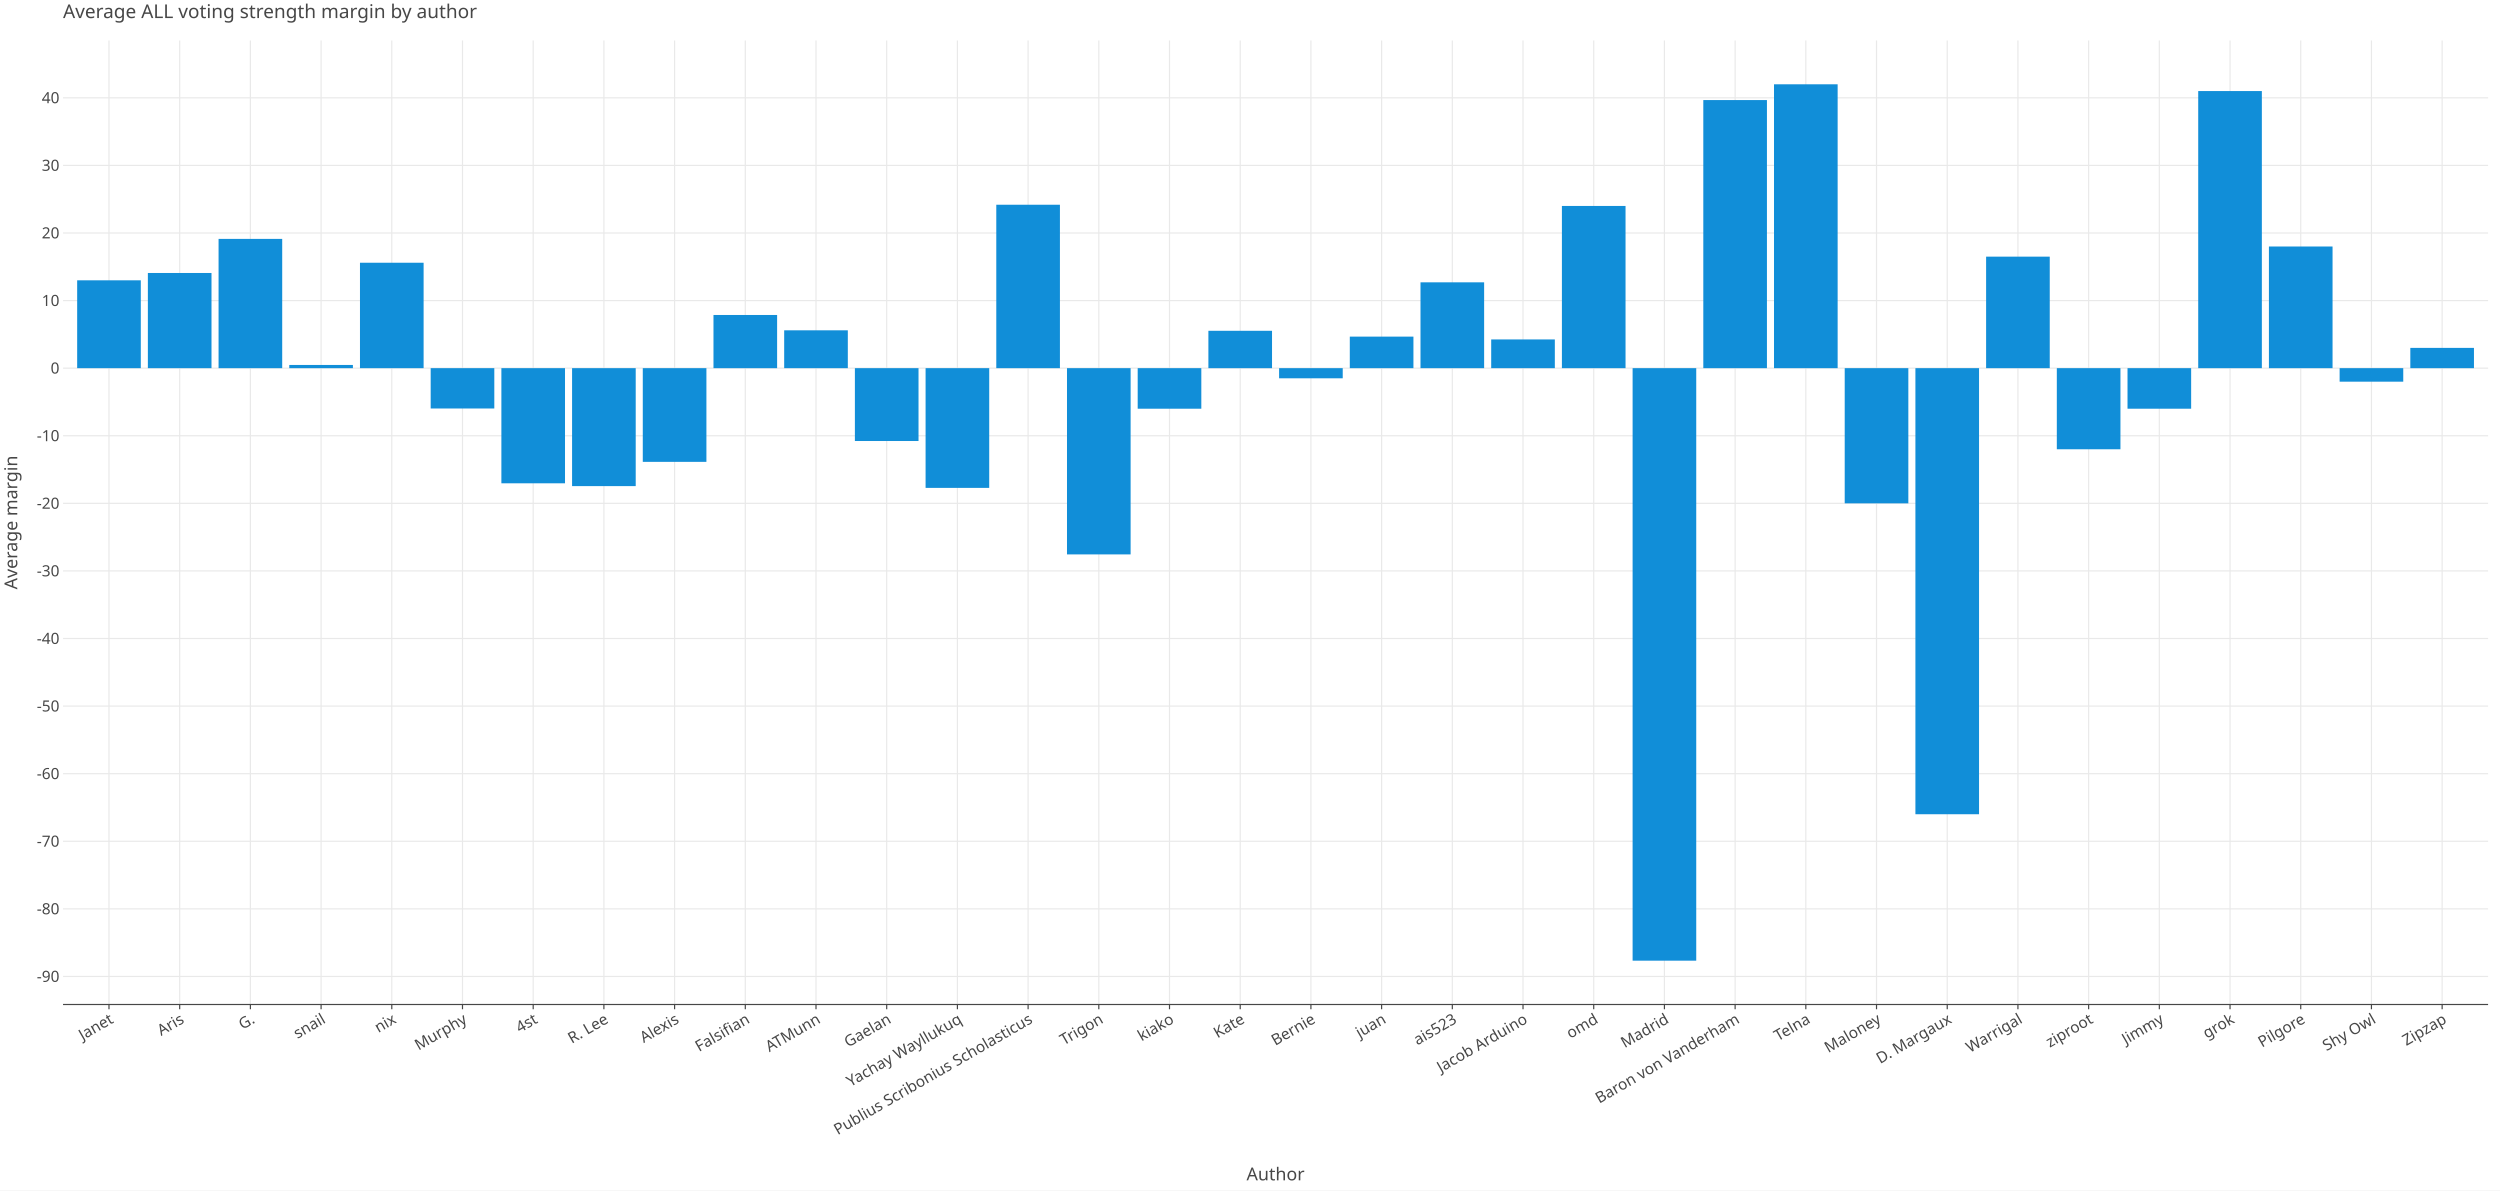
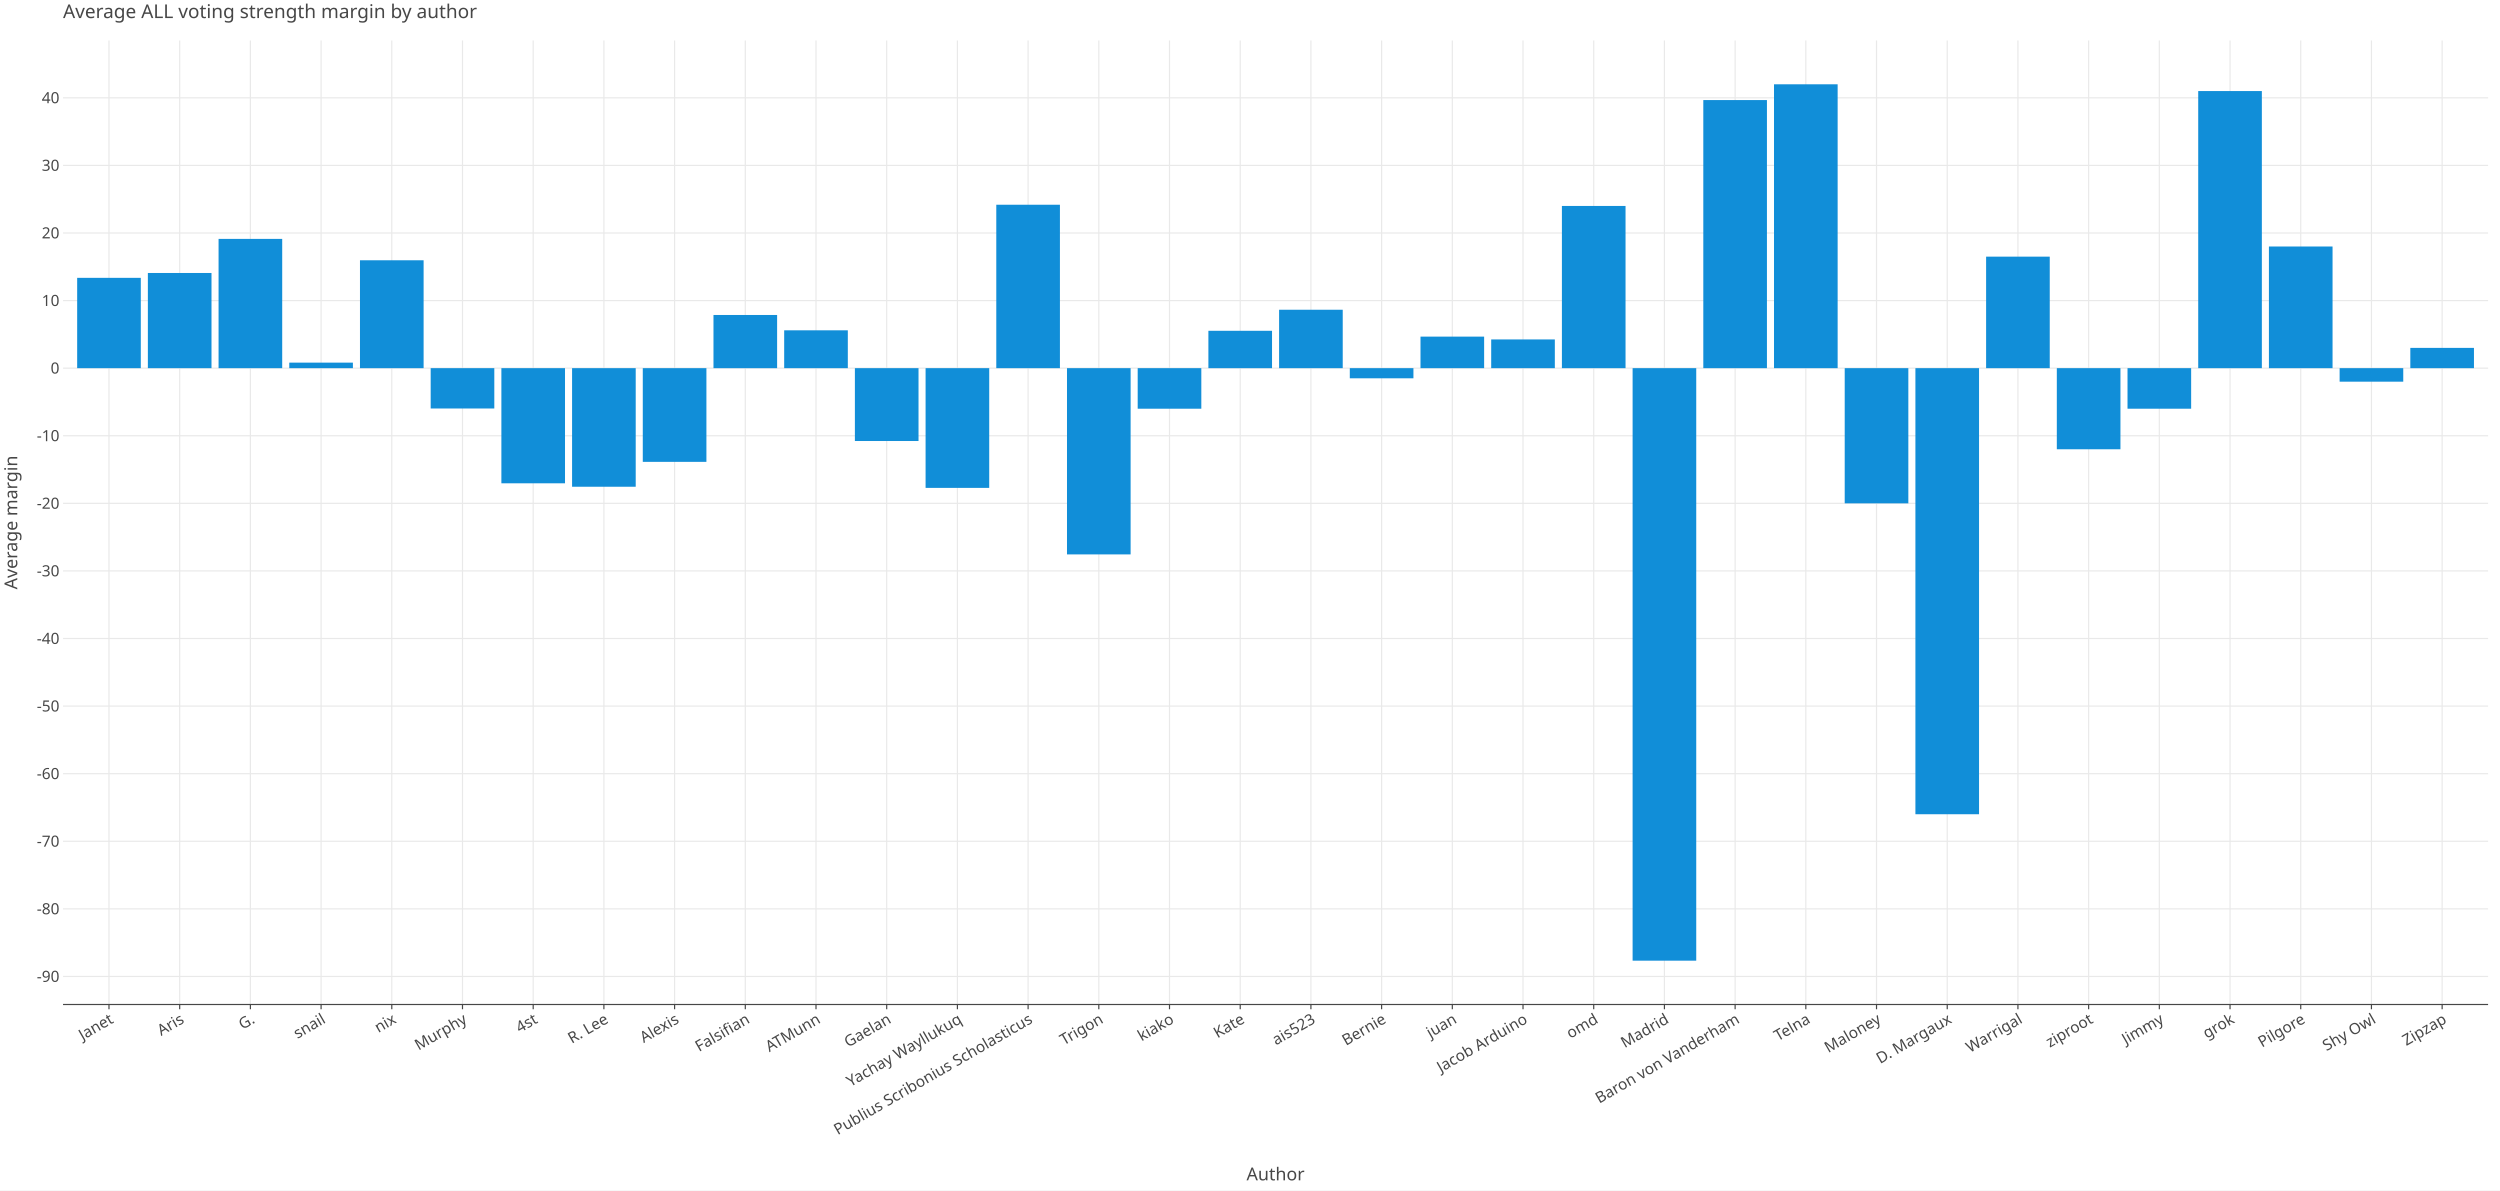
<svg xmlns="http://www.w3.org/2000/svg" class="plt-container" width="2100.0" height="1000.0">
  <style type="text/css">
  .plt-container {
   font-family: Lucida Grande, sans-serif;
   user-select: none;
   -webkit-user-select: none;
   -moz-user-select: none;
   -ms-user-select: none;
}
text {
   text-rendering: optimizeLegibility;
}
- #pnbLrxe .plot-title {
+ #pukwLnS .plot-title {
   fill: #474747;
   font-family: Lucida Grande, sans-serif;
   font-size: 16.0px;
   font-weight: normal;
   font-style: normal;   
}
- #pnbLrxe .plot-subtitle {
+ #pukwLnS .plot-subtitle {
   fill: #474747;
   font-family: Lucida Grande, sans-serif;
   font-size: 15.0px;
   font-weight: normal;
   font-style: normal;   
}
- #pnbLrxe .plot-caption {
-    fill: #474747;
-    font-family: Lucida Grande, sans-serif;
-    font-size: 13.0px;
-    font-weight: normal;
-    font-style: normal;   
- }
- #pnbLrxe .legend-title {
+ #pukwLnS .plot-caption {
+    fill: #474747;
+    font-family: Lucida Grande, sans-serif;
+    font-size: 13.0px;
+    font-weight: normal;
+    font-style: normal;   
+ }
+ #pukwLnS .legend-title {
   fill: #474747;
   font-family: Lucida Grande, sans-serif;
   font-size: 15.0px;
   font-weight: normal;
   font-style: normal;   
}
- #pnbLrxe .legend-item {
-    fill: #474747;
-    font-family: Lucida Grande, sans-serif;
-    font-size: 13.0px;
-    font-weight: normal;
-    font-style: normal;   
- }
- #pnbLrxe .axis-title-x {
+ #pukwLnS .legend-item {
+    fill: #474747;
+    font-family: Lucida Grande, sans-serif;
+    font-size: 13.0px;
+    font-weight: normal;
+    font-style: normal;   
+ }
+ #pukwLnS .axis-title-x {
   fill: #474747;
   font-family: Lucida Grande, sans-serif;
   font-size: 15.0px;
   font-weight: normal;
   font-style: normal;   
}
- #pnbLrxe .axis-text-x {
-    fill: #474747;
-    font-family: Lucida Grande, sans-serif;
-    font-size: 13.0px;
-    font-weight: normal;
-    font-style: normal;   
- }
- #dQnJBAQ .axis-tooltip-text-x {
+ #pukwLnS .axis-text-x {
+    fill: #474747;
+    font-family: Lucida Grande, sans-serif;
+    font-size: 13.0px;
+    font-weight: normal;
+    font-style: normal;   
+ }
+ #d43sfeU .axis-tooltip-text-x {
   fill: #ffffff;
   font-family: Lucida Grande, sans-serif;
   font-size: 13.0px;
   font-weight: normal;
   font-style: normal;   
}
- #pnbLrxe .axis-title-y {
+ #pukwLnS .axis-title-y {
   fill: #474747;
   font-family: Lucida Grande, sans-serif;
   font-size: 15.0px;
   font-weight: normal;
   font-style: normal;   
}
- #pnbLrxe .axis-text-y {
-    fill: #474747;
-    font-family: Lucida Grande, sans-serif;
-    font-size: 13.0px;
-    font-weight: normal;
-    font-style: normal;   
- }
- #dQnJBAQ .axis-tooltip-text-y {
+ #pukwLnS .axis-text-y {
+    fill: #474747;
+    font-family: Lucida Grande, sans-serif;
+    font-size: 13.0px;
+    font-weight: normal;
+    font-style: normal;   
+ }
+ #d43sfeU .axis-tooltip-text-y {
   fill: #ffffff;
   font-family: Lucida Grande, sans-serif;
   font-size: 13.0px;
   font-weight: normal;
   font-style: normal;   
}
- #pnbLrxe .facet-strip-text-x {
-    fill: #474747;
-    font-family: Lucida Grande, sans-serif;
-    font-size: 13.0px;
-    font-weight: normal;
-    font-style: normal;   
- }
- #pnbLrxe .facet-strip-text-y {
-    fill: #474747;
-    font-family: Lucida Grande, sans-serif;
-    font-size: 13.0px;
-    font-weight: normal;
-    font-style: normal;   
- }
- #dQnJBAQ .tooltip-text {
-    fill: #474747;
-    font-family: Lucida Grande, sans-serif;
-    font-size: 13.0px;
-    font-weight: normal;
-    font-style: normal;   
- }
- #dQnJBAQ .tooltip-title {
+ #pukwLnS .facet-strip-text-x {
+    fill: #474747;
+    font-family: Lucida Grande, sans-serif;
+    font-size: 13.0px;
+    font-weight: normal;
+    font-style: normal;   
+ }
+ #pukwLnS .facet-strip-text-y {
+    fill: #474747;
+    font-family: Lucida Grande, sans-serif;
+    font-size: 13.0px;
+    font-weight: normal;
+    font-style: normal;   
+ }
+ #d43sfeU .tooltip-text {
+    fill: #474747;
+    font-family: Lucida Grande, sans-serif;
+    font-size: 13.0px;
+    font-weight: normal;
+    font-style: normal;   
+ }
+ #d43sfeU .tooltip-title {
   fill: #474747;
   font-family: Lucida Grande, sans-serif;
   font-size: 13.0px;
   font-weight: bold;
   font-style: normal;   
}
- #dQnJBAQ .tooltip-label {
+ #d43sfeU .tooltip-label {
   fill: #474747;
   font-family: Lucida Grande, sans-serif;
   font-size: 13.0px;
   font-weight: bold;
   font-style: normal;   
}

  </style>
-   <g id="pnbLrxe">
+   <g id="pukwLnS">
    <rect x="0.0" y="0.0" height="1000.0" width="2100.0" stroke="rgb(71,71,71)" stroke-opacity="1.0" stroke-width="0.0" fill="rgb(255,255,255)" fill-opacity="1.0">
    </rect>
    <g transform="translate(23.0 34.0 ) ">
      <g transform="translate(29.94182 809.7774 ) ">
        <line x1="38.603" y1="-0.0" x2="38.603" y2="-809.777" stroke="rgb(233,233,233)" stroke-opacity="1.0" stroke-width="1.0">
        </line>
        <line x1="97.993" y1="-0.0" x2="97.993" y2="-809.777" stroke="rgb(233,233,233)" stroke-opacity="1.0" stroke-width="1.0">
        </line>
        <line x1="157.382" y1="-0.0" x2="157.382" y2="-809.777" stroke="rgb(233,233,233)" stroke-opacity="1.0" stroke-width="1.0">
        </line>
        <line x1="216.771" y1="-0.0" x2="216.771" y2="-809.777" stroke="rgb(233,233,233)" stroke-opacity="1.0" stroke-width="1.0">
        </line>
        <line x1="276.161" y1="-0.0" x2="276.161" y2="-809.777" stroke="rgb(233,233,233)" stroke-opacity="1.0" stroke-width="1.0">
        </line>
        <line x1="335.55" y1="-0.0" x2="335.55" y2="-809.777" stroke="rgb(233,233,233)" stroke-opacity="1.0" stroke-width="1.0">
        </line>
        <line x1="394.94" y1="-0.0" x2="394.94" y2="-809.777" stroke="rgb(233,233,233)" stroke-opacity="1.0" stroke-width="1.0">
        </line>
        <line x1="454.329" y1="-0.0" x2="454.329" y2="-809.777" stroke="rgb(233,233,233)" stroke-opacity="1.0" stroke-width="1.0">
        </line>
        <line x1="513.719" y1="-0.0" x2="513.719" y2="-809.777" stroke="rgb(233,233,233)" stroke-opacity="1.0" stroke-width="1.0">
        </line>
        <line x1="573.108" y1="-0.0" x2="573.108" y2="-809.777" stroke="rgb(233,233,233)" stroke-opacity="1.0" stroke-width="1.0">
        </line>
        <line x1="632.498" y1="-0.0" x2="632.498" y2="-809.777" stroke="rgb(233,233,233)" stroke-opacity="1.0" stroke-width="1.0">
        </line>
        <line x1="691.887" y1="-0.0" x2="691.887" y2="-809.777" stroke="rgb(233,233,233)" stroke-opacity="1.0" stroke-width="1.0">
        </line>
        <line x1="751.277" y1="-0.0" x2="751.277" y2="-809.777" stroke="rgb(233,233,233)" stroke-opacity="1.0" stroke-width="1.0">
        </line>
        <line x1="810.666" y1="-0.0" x2="810.666" y2="-809.777" stroke="rgb(233,233,233)" stroke-opacity="1.0" stroke-width="1.0">
        </line>
        <line x1="870.055" y1="-0.0" x2="870.055" y2="-809.777" stroke="rgb(233,233,233)" stroke-opacity="1.0" stroke-width="1.0">
        </line>
        <line x1="929.445" y1="-0.0" x2="929.445" y2="-809.777" stroke="rgb(233,233,233)" stroke-opacity="1.0" stroke-width="1.0">
        </line>
        <line x1="988.834" y1="-0.0" x2="988.834" y2="-809.777" stroke="rgb(233,233,233)" stroke-opacity="1.0" stroke-width="1.0">
        </line>
        <line x1="1048.224" y1="-0.0" x2="1048.224" y2="-809.777" stroke="rgb(233,233,233)" stroke-opacity="1.0" stroke-width="1.0">
        </line>
        <line x1="1107.613" y1="-0.0" x2="1107.613" y2="-809.777" stroke="rgb(233,233,233)" stroke-opacity="1.0" stroke-width="1.0">
        </line>
        <line x1="1167.003" y1="-0.0" x2="1167.003" y2="-809.777" stroke="rgb(233,233,233)" stroke-opacity="1.0" stroke-width="1.0">
        </line>
        <line x1="1226.392" y1="-0.0" x2="1226.392" y2="-809.777" stroke="rgb(233,233,233)" stroke-opacity="1.0" stroke-width="1.0">
        </line>
        <line x1="1285.782" y1="-0.0" x2="1285.782" y2="-809.777" stroke="rgb(233,233,233)" stroke-opacity="1.0" stroke-width="1.0">
        </line>
        <line x1="1345.171" y1="-0.0" x2="1345.171" y2="-809.777" stroke="rgb(233,233,233)" stroke-opacity="1.0" stroke-width="1.0">
        </line>
        <line x1="1404.561" y1="-0.0" x2="1404.561" y2="-809.777" stroke="rgb(233,233,233)" stroke-opacity="1.0" stroke-width="1.0">
        </line>
        <line x1="1463.95" y1="-0.0" x2="1463.95" y2="-809.777" stroke="rgb(233,233,233)" stroke-opacity="1.0" stroke-width="1.0">
        </line>
        <line x1="1523.339" y1="-0.0" x2="1523.339" y2="-809.777" stroke="rgb(233,233,233)" stroke-opacity="1.0" stroke-width="1.0">
        </line>
        <line x1="1582.729" y1="-0.0" x2="1582.729" y2="-809.777" stroke="rgb(233,233,233)" stroke-opacity="1.0" stroke-width="1.0">
        </line>
        <line x1="1642.118" y1="-0.0" x2="1642.118" y2="-809.777" stroke="rgb(233,233,233)" stroke-opacity="1.0" stroke-width="1.0">
        </line>
        <line x1="1701.508" y1="-0.0" x2="1701.508" y2="-809.777" stroke="rgb(233,233,233)" stroke-opacity="1.0" stroke-width="1.0">
        </line>
        <line x1="1760.897" y1="-0.0" x2="1760.897" y2="-809.777" stroke="rgb(233,233,233)" stroke-opacity="1.0" stroke-width="1.0">
        </line>
        <line x1="1820.287" y1="-0.0" x2="1820.287" y2="-809.777" stroke="rgb(233,233,233)" stroke-opacity="1.0" stroke-width="1.0">
        </line>
        <line x1="1879.676" y1="-0.0" x2="1879.676" y2="-809.777" stroke="rgb(233,233,233)" stroke-opacity="1.0" stroke-width="1.0">
        </line>
        <line x1="1939.066" y1="-0.0" x2="1939.066" y2="-809.777" stroke="rgb(233,233,233)" stroke-opacity="1.0" stroke-width="1.0">
        </line>
        <line x1="1998.455" y1="-0.0" x2="1998.455" y2="-809.777" stroke="rgb(233,233,233)" stroke-opacity="1.0" stroke-width="1.0">
        </line>
        <g transform="translate(38.60314 0.0 ) ">
          <line stroke-width="1.0" stroke="rgb(71,71,71)" stroke-opacity="1.0" x2="0.0" y2="4.0">
          </line>
          <g transform="translate(0.0 7.0 ) rotate(-30.0 ) ">
            <text class="axis-text-x" text-anchor="end" dy="0.7em">
            Janet
            </text>
          </g>
        </g>
        <g transform="translate(97.99259 0.0 ) ">
          <line stroke-width="1.0" stroke="rgb(71,71,71)" stroke-opacity="1.0" x2="0.0" y2="4.0">
          </line>
          <g transform="translate(0.0 7.0 ) rotate(-30.0 ) ">
            <text class="axis-text-x" text-anchor="end" dy="0.7em">
            Aris
            </text>
          </g>
        </g>
        <g transform="translate(157.382 0.0 ) ">
          <line stroke-width="1.0" stroke="rgb(71,71,71)" stroke-opacity="1.0" x2="0.0" y2="4.0">
          </line>
          <g transform="translate(0.0 7.0 ) rotate(-30.0 ) ">
            <text class="axis-text-x" text-anchor="end" dy="0.7em">
            G.
            </text>
          </g>
        </g>
        <g transform="translate(216.7715 0.0 ) ">
          <line stroke-width="1.0" stroke="rgb(71,71,71)" stroke-opacity="1.0" x2="0.0" y2="4.0">
          </line>
          <g transform="translate(0.0 7.0 ) rotate(-30.0 ) ">
            <text class="axis-text-x" text-anchor="end" dy="0.7em">
            snail
            </text>
          </g>
        </g>
        <g transform="translate(276.1609 0.0 ) ">
          <line stroke-width="1.0" stroke="rgb(71,71,71)" stroke-opacity="1.0" x2="0.0" y2="4.0">
          </line>
          <g transform="translate(0.0 7.0 ) rotate(-30.0 ) ">
            <text class="axis-text-x" text-anchor="end" dy="0.7em">
            nix
            </text>
          </g>
        </g>
        <g transform="translate(335.5504 0.0 ) ">
          <line stroke-width="1.0" stroke="rgb(71,71,71)" stroke-opacity="1.0" x2="0.0" y2="4.0">
          </line>
          <g transform="translate(0.0 7.0 ) rotate(-30.0 ) ">
            <text class="axis-text-x" text-anchor="end" dy="0.7em">
            Murphy
            </text>
          </g>
        </g>
        <g transform="translate(394.9399 0.0 ) ">
          <line stroke-width="1.0" stroke="rgb(71,71,71)" stroke-opacity="1.0" x2="0.0" y2="4.0">
          </line>
          <g transform="translate(0.0 7.0 ) rotate(-30.0 ) ">
            <text class="axis-text-x" text-anchor="end" dy="0.7em">
            4st
            </text>
          </g>
        </g>
        <g transform="translate(454.3293 0.0 ) ">
          <line stroke-width="1.0" stroke="rgb(71,71,71)" stroke-opacity="1.0" x2="0.0" y2="4.0">
          </line>
          <g transform="translate(0.0 7.0 ) rotate(-30.0 ) ">
            <text class="axis-text-x" text-anchor="end" dy="0.7em">
            R. Lee
            </text>
          </g>
        </g>
        <g transform="translate(513.7188 0.0 ) ">
          <line stroke-width="1.0" stroke="rgb(71,71,71)" stroke-opacity="1.0" x2="0.0" y2="4.0">
          </line>
          <g transform="translate(0.0 7.0 ) rotate(-30.0 ) ">
            <text class="axis-text-x" text-anchor="end" dy="0.7em">
            Alexis
            </text>
          </g>
        </g>
        <g transform="translate(573.1082 0.0 ) ">
          <line stroke-width="1.0" stroke="rgb(71,71,71)" stroke-opacity="1.0" x2="0.0" y2="4.0">
          </line>
          <g transform="translate(0.0 7.0 ) rotate(-30.0 ) ">
            <text class="axis-text-x" text-anchor="end" dy="0.7em">
            Falsifian
            </text>
          </g>
        </g>
        <g transform="translate(632.4977 0.0 ) ">
          <line stroke-width="1.0" stroke="rgb(71,71,71)" stroke-opacity="1.0" x2="0.0" y2="4.0">
          </line>
          <g transform="translate(0.0 7.0 ) rotate(-30.0 ) ">
            <text class="axis-text-x" text-anchor="end" dy="0.7em">
            ATMunn
            </text>
          </g>
        </g>
        <g transform="translate(691.8871 0.0 ) ">
          <line stroke-width="1.0" stroke="rgb(71,71,71)" stroke-opacity="1.0" x2="0.0" y2="4.0">
          </line>
          <g transform="translate(0.0 7.0 ) rotate(-30.0 ) ">
            <text class="axis-text-x" text-anchor="end" dy="0.7em">
            Gaelan
            </text>
          </g>
        </g>
        <g transform="translate(751.2766 0.0 ) ">
          <line stroke-width="1.0" stroke="rgb(71,71,71)" stroke-opacity="1.0" x2="0.0" y2="4.0">
          </line>
          <g transform="translate(0.0 7.0 ) rotate(-30.0 ) ">
            <text class="axis-text-x" text-anchor="end" dy="0.7em">
            Yachay Wayllukuq
            </text>
          </g>
        </g>
        <g transform="translate(810.666 0.0 ) ">
          <line stroke-width="1.0" stroke="rgb(71,71,71)" stroke-opacity="1.0" x2="0.0" y2="4.0">
          </line>
          <g transform="translate(0.0 7.0 ) rotate(-30.0 ) ">
            <text class="axis-text-x" text-anchor="end" dy="0.7em">
            Publius Scribonius Scholasticus
            </text>
          </g>
        </g>
        <g transform="translate(870.0555 0.0 ) ">
          <line stroke-width="1.0" stroke="rgb(71,71,71)" stroke-opacity="1.0" x2="0.0" y2="4.0">
          </line>
          <g transform="translate(0.0 7.0 ) rotate(-30.0 ) ">
            <text class="axis-text-x" text-anchor="end" dy="0.7em">
            Trigon
            </text>
          </g>
        </g>
        <g transform="translate(929.4449 0.0 ) ">
          <line stroke-width="1.0" stroke="rgb(71,71,71)" stroke-opacity="1.0" x2="0.0" y2="4.0">
          </line>
          <g transform="translate(0.0 7.0 ) rotate(-30.0 ) ">
            <text class="axis-text-x" text-anchor="end" dy="0.7em">
            kiako
            </text>
          </g>
        </g>
        <g transform="translate(988.8344 0.0 ) ">
          <line stroke-width="1.0" stroke="rgb(71,71,71)" stroke-opacity="1.0" x2="0.0" y2="4.0">
          </line>
          <g transform="translate(0.0 7.0 ) rotate(-30.0 ) ">
            <text class="axis-text-x" text-anchor="end" dy="0.7em">
            Kate
            </text>
          </g>
        </g>
        <g transform="translate(1048.224 0.0 ) ">
          <line stroke-width="1.0" stroke="rgb(71,71,71)" stroke-opacity="1.0" x2="0.0" y2="4.0">
          </line>
          <g transform="translate(0.0 7.0 ) rotate(-30.0 ) ">
            <text class="axis-text-x" text-anchor="end" dy="0.7em">
+             ais523
+             </text>
+           </g>
+         </g>
+         <g transform="translate(1107.613 0.0 ) ">
+           <line stroke-width="1.0" stroke="rgb(71,71,71)" stroke-opacity="1.0" x2="0.0" y2="4.0">
+           </line>
+           <g transform="translate(0.0 7.0 ) rotate(-30.0 ) ">
+             <text class="axis-text-x" text-anchor="end" dy="0.7em">
            Bernie
            </text>
          </g>
        </g>
-         <g transform="translate(1107.613 0.0 ) ">
+         <g transform="translate(1167.003 0.0 ) ">
          <line stroke-width="1.0" stroke="rgb(71,71,71)" stroke-opacity="1.0" x2="0.0" y2="4.0">
          </line>
          <g transform="translate(0.0 7.0 ) rotate(-30.0 ) ">
            <text class="axis-text-x" text-anchor="end" dy="0.7em">
            juan
-             </text>
-           </g>
-         </g>
-         <g transform="translate(1167.003 0.0 ) ">
-           <line stroke-width="1.0" stroke="rgb(71,71,71)" stroke-opacity="1.0" x2="0.0" y2="4.0">
-           </line>
-           <g transform="translate(0.0 7.0 ) rotate(-30.0 ) ">
-             <text class="axis-text-x" text-anchor="end" dy="0.7em">
-             ais523
            </text>
          </g>
        </g>
        <g transform="translate(1226.392 0.0 ) ">
          <line stroke-width="1.0" stroke="rgb(71,71,71)" stroke-opacity="1.0" x2="0.0" y2="4.0">
          </line>
          <g transform="translate(0.0 7.0 ) rotate(-30.0 ) ">
            <text class="axis-text-x" text-anchor="end" dy="0.7em">
            Jacob Arduino
            </text>
          </g>
        </g>
        <g transform="translate(1285.782 0.0 ) ">
          <line stroke-width="1.0" stroke="rgb(71,71,71)" stroke-opacity="1.0" x2="0.0" y2="4.0">
          </line>
          <g transform="translate(0.0 7.0 ) rotate(-30.0 ) ">
            <text class="axis-text-x" text-anchor="end" dy="0.7em">
            omd
            </text>
          </g>
        </g>
        <g transform="translate(1345.171 0.0 ) ">
          <line stroke-width="1.0" stroke="rgb(71,71,71)" stroke-opacity="1.0" x2="0.0" y2="4.0">
          </line>
          <g transform="translate(0.0 7.0 ) rotate(-30.0 ) ">
            <text class="axis-text-x" text-anchor="end" dy="0.7em">
            Madrid
            </text>
          </g>
        </g>
        <g transform="translate(1404.561 0.0 ) ">
          <line stroke-width="1.0" stroke="rgb(71,71,71)" stroke-opacity="1.0" x2="0.0" y2="4.0">
          </line>
          <g transform="translate(0.0 7.0 ) rotate(-30.0 ) ">
            <text class="axis-text-x" text-anchor="end" dy="0.7em">
            Baron von Vanderham
            </text>
          </g>
        </g>
        <g transform="translate(1463.95 0.0 ) ">
          <line stroke-width="1.0" stroke="rgb(71,71,71)" stroke-opacity="1.0" x2="0.0" y2="4.0">
          </line>
          <g transform="translate(0.0 7.0 ) rotate(-30.0 ) ">
            <text class="axis-text-x" text-anchor="end" dy="0.7em">
            Telna
            </text>
          </g>
        </g>
        <g transform="translate(1523.339 0.0 ) ">
          <line stroke-width="1.0" stroke="rgb(71,71,71)" stroke-opacity="1.0" x2="0.0" y2="4.0">
          </line>
          <g transform="translate(0.0 7.0 ) rotate(-30.0 ) ">
            <text class="axis-text-x" text-anchor="end" dy="0.7em">
            Maloney
            </text>
          </g>
        </g>
        <g transform="translate(1582.729 0.0 ) ">
          <line stroke-width="1.0" stroke="rgb(71,71,71)" stroke-opacity="1.0" x2="0.0" y2="4.0">
          </line>
          <g transform="translate(0.0 7.0 ) rotate(-30.0 ) ">
            <text class="axis-text-x" text-anchor="end" dy="0.7em">
            D. Margaux
            </text>
          </g>
        </g>
        <g transform="translate(1642.118 0.0 ) ">
          <line stroke-width="1.0" stroke="rgb(71,71,71)" stroke-opacity="1.0" x2="0.0" y2="4.0">
          </line>
          <g transform="translate(0.0 7.0 ) rotate(-30.0 ) ">
            <text class="axis-text-x" text-anchor="end" dy="0.7em">
            Warrigal
            </text>
          </g>
        </g>
        <g transform="translate(1701.508 0.0 ) ">
          <line stroke-width="1.0" stroke="rgb(71,71,71)" stroke-opacity="1.0" x2="0.0" y2="4.0">
          </line>
          <g transform="translate(0.0 7.0 ) rotate(-30.0 ) ">
            <text class="axis-text-x" text-anchor="end" dy="0.7em">
            ziproot
            </text>
          </g>
        </g>
        <g transform="translate(1760.897 0.0 ) ">
          <line stroke-width="1.0" stroke="rgb(71,71,71)" stroke-opacity="1.0" x2="0.0" y2="4.0">
          </line>
          <g transform="translate(0.0 7.0 ) rotate(-30.0 ) ">
            <text class="axis-text-x" text-anchor="end" dy="0.7em">
            Jimmy
            </text>
          </g>
        </g>
        <g transform="translate(1820.287 0.0 ) ">
          <line stroke-width="1.0" stroke="rgb(71,71,71)" stroke-opacity="1.0" x2="0.0" y2="4.0">
          </line>
          <g transform="translate(0.0 7.0 ) rotate(-30.0 ) ">
            <text class="axis-text-x" text-anchor="end" dy="0.7em">
            grok
            </text>
          </g>
        </g>
        <g transform="translate(1879.676 0.0 ) ">
          <line stroke-width="1.0" stroke="rgb(71,71,71)" stroke-opacity="1.0" x2="0.0" y2="4.0">
          </line>
          <g transform="translate(0.0 7.0 ) rotate(-30.0 ) ">
            <text class="axis-text-x" text-anchor="end" dy="0.7em">
            Pilgore
            </text>
          </g>
        </g>
        <g transform="translate(1939.066 0.0 ) ">
          <line stroke-width="1.0" stroke="rgb(71,71,71)" stroke-opacity="1.0" x2="0.0" y2="4.0">
          </line>
          <g transform="translate(0.0 7.0 ) rotate(-30.0 ) ">
            <text class="axis-text-x" text-anchor="end" dy="0.7em">
            Shy Owl
            </text>
          </g>
        </g>
        <g transform="translate(1998.455 0.0 ) ">
          <line stroke-width="1.0" stroke="rgb(71,71,71)" stroke-opacity="1.0" x2="0.0" y2="4.0">
          </line>
          <g transform="translate(0.0 7.0 ) rotate(-30.0 ) ">
            <text class="axis-text-x" text-anchor="end" dy="0.7em">
            Zipzap
            </text>
          </g>
        </g>
        <line x1="0.0" y1="0.0" x2="2037.058" y2="0.0" stroke-width="1.0" stroke="rgb(71,71,71)" stroke-opacity="1.0">
        </line>
      </g>
      <g transform="translate(29.94182 0.0 ) ">
        <line x1="0.0" y1="786.216" x2="2037.058" y2="786.216" stroke="rgb(233,233,233)" stroke-opacity="1.0" stroke-width="1.0">
        </line>
        <line x1="0.0" y1="729.443" x2="2037.058" y2="729.443" stroke="rgb(233,233,233)" stroke-opacity="1.0" stroke-width="1.0">
        </line>
        <line x1="0.0" y1="672.67" x2="2037.058" y2="672.67" stroke="rgb(233,233,233)" stroke-opacity="1.0" stroke-width="1.0">
        </line>
        <line x1="0.0" y1="615.896" x2="2037.058" y2="615.896" stroke="rgb(233,233,233)" stroke-opacity="1.0" stroke-width="1.0">
        </line>
        <line x1="0.0" y1="559.123" x2="2037.058" y2="559.123" stroke="rgb(233,233,233)" stroke-opacity="1.0" stroke-width="1.0">
        </line>
        <line x1="0.0" y1="502.35" x2="2037.058" y2="502.35" stroke="rgb(233,233,233)" stroke-opacity="1.0" stroke-width="1.0">
        </line>
        <line x1="0.0" y1="445.576" x2="2037.058" y2="445.576" stroke="rgb(233,233,233)" stroke-opacity="1.0" stroke-width="1.0">
        </line>
        <line x1="0.0" y1="388.803" x2="2037.058" y2="388.803" stroke="rgb(233,233,233)" stroke-opacity="1.0" stroke-width="1.0">
        </line>
        <line x1="0.0" y1="332.03" x2="2037.058" y2="332.03" stroke="rgb(233,233,233)" stroke-opacity="1.0" stroke-width="1.0">
        </line>
        <line x1="0.0" y1="275.256" x2="2037.058" y2="275.256" stroke="rgb(233,233,233)" stroke-opacity="1.0" stroke-width="1.0">
        </line>
        <line x1="0.0" y1="218.483" x2="2037.058" y2="218.483" stroke="rgb(233,233,233)" stroke-opacity="1.0" stroke-width="1.0">
        </line>
        <line x1="0.0" y1="161.709" x2="2037.058" y2="161.709" stroke="rgb(233,233,233)" stroke-opacity="1.0" stroke-width="1.0">
        </line>
        <line x1="0.0" y1="104.936" x2="2037.058" y2="104.936" stroke="rgb(233,233,233)" stroke-opacity="1.0" stroke-width="1.0">
        </line>
        <line x1="0.0" y1="48.163" x2="2037.058" y2="48.163" stroke="rgb(233,233,233)" stroke-opacity="1.0" stroke-width="1.0">
        </line>
        <g transform="translate(0.0 786.2165 ) ">
          <g transform="translate(-3.0 0.0 ) ">
            <text class="axis-text-y" text-anchor="end" dy="0.35em">
            -90
            </text>
          </g>
        </g>
        <g transform="translate(0.0 729.4431 ) ">
          <g transform="translate(-3.0 0.0 ) ">
            <text class="axis-text-y" text-anchor="end" dy="0.35em">
            -80
            </text>
          </g>
        </g>
        <g transform="translate(0.0 672.6698 ) ">
          <g transform="translate(-3.0 0.0 ) ">
            <text class="axis-text-y" text-anchor="end" dy="0.35em">
            -70
            </text>
          </g>
        </g>
        <g transform="translate(0.0 615.8964 ) ">
          <g transform="translate(-3.0 0.0 ) ">
            <text class="axis-text-y" text-anchor="end" dy="0.35em">
            -60
            </text>
          </g>
        </g>
        <g transform="translate(0.0 559.123 ) ">
          <g transform="translate(-3.0 0.0 ) ">
            <text class="axis-text-y" text-anchor="end" dy="0.35em">
            -50
            </text>
          </g>
        </g>
        <g transform="translate(0.0 502.3497 ) ">
          <g transform="translate(-3.0 0.0 ) ">
            <text class="axis-text-y" text-anchor="end" dy="0.35em">
            -40
            </text>
          </g>
        </g>
        <g transform="translate(0.0 445.5763 ) ">
          <g transform="translate(-3.0 0.0 ) ">
            <text class="axis-text-y" text-anchor="end" dy="0.35em">
            -30
            </text>
          </g>
        </g>
        <g transform="translate(0.0 388.8029 ) ">
          <g transform="translate(-3.0 0.0 ) ">
            <text class="axis-text-y" text-anchor="end" dy="0.35em">
            -20
            </text>
          </g>
        </g>
        <g transform="translate(0.0 332.0296 ) ">
          <g transform="translate(-3.0 0.0 ) ">
            <text class="axis-text-y" text-anchor="end" dy="0.35em">
            -10
            </text>
          </g>
        </g>
        <g transform="translate(0.0 275.2562 ) ">
          <g transform="translate(-3.0 0.0 ) ">
            <text class="axis-text-y" text-anchor="end" dy="0.35em">
            0
            </text>
          </g>
        </g>
        <g transform="translate(0.0 218.4828 ) ">
          <g transform="translate(-3.0 0.0 ) ">
            <text class="axis-text-y" text-anchor="end" dy="0.35em">
            10
            </text>
          </g>
        </g>
        <g transform="translate(0.0 161.7095 ) ">
          <g transform="translate(-3.0 0.0 ) ">
            <text class="axis-text-y" text-anchor="end" dy="0.35em">
            20
            </text>
          </g>
        </g>
        <g transform="translate(0.0 104.9361 ) ">
          <g transform="translate(-3.0 0.0 ) ">
            <text class="axis-text-y" text-anchor="end" dy="0.35em">
            30
            </text>
          </g>
        </g>
        <g transform="translate(0.0 48.16274 ) ">
          <g transform="translate(-3.0 0.0 ) ">
            <text class="axis-text-y" text-anchor="end" dy="0.35em">
            40
            </text>
          </g>
        </g>
      </g>
-       <g transform="translate(29.94182 0.0 ) " clip-path="url(#c1WQezT)" clip-bounds-jfx="[rect (0.0, 0.0), (2037.058, 809.777)]">
+       <g transform="translate(29.94182 0.0 ) " clip-path="url(#cf0j9i1)" clip-bounds-jfx="[rect (0.0, 0.0), (2037.058, 809.777)]">
        <defs>
-           <clipPath id="c1WQezT">
+           <clipPath id="cf0j9i1">
            <rect x="0.0" y="0.0" width="2037.058" height="809.777">
            </rect>
          </clipPath>
        </defs>
        <rect x="1971.73" y="258.224" height="17.032" width="53.451" stroke="rgb(0,0,0)" stroke-opacity="0.0" fill="rgb(17,142,216)" fill-opacity="1.0" stroke-width="1.0">
        </rect>
        <rect x="1912.34" y="275.256" height="11.355" width="53.451" stroke="rgb(0,0,0)" stroke-opacity="0.0" fill="rgb(17,142,216)" fill-opacity="1.0" stroke-width="1.0">
        </rect>
        <rect x="1852.951" y="173.064" height="102.192" width="53.451" stroke="rgb(0,0,0)" stroke-opacity="0.0" fill="rgb(17,142,216)" fill-opacity="1.0" stroke-width="1.0">
        </rect>
        <rect x="1793.561" y="42.485" height="232.771" width="53.451" stroke="rgb(0,0,0)" stroke-opacity="0.0" fill="rgb(17,142,216)" fill-opacity="1.0" stroke-width="1.0">
        </rect>
        <rect x="1734.172" y="275.256" height="34.064" width="53.451" stroke="rgb(0,0,0)" stroke-opacity="0.0" fill="rgb(17,142,216)" fill-opacity="1.0" stroke-width="1.0">
        </rect>
        <rect x="1674.783" y="275.256" height="68.128" width="53.451" stroke="rgb(0,0,0)" stroke-opacity="0.0" fill="rgb(17,142,216)" fill-opacity="1.0" stroke-width="1.0">
        </rect>
        <rect x="1615.393" y="181.58" height="93.676" width="53.451" stroke="rgb(0,0,0)" stroke-opacity="0.0" fill="rgb(17,142,216)" fill-opacity="1.0" stroke-width="1.0">
        </rect>
        <rect x="1556.004" y="275.256" height="374.704" width="53.451" stroke="rgb(0,0,0)" stroke-opacity="0.0" fill="rgb(17,142,216)" fill-opacity="1.0" stroke-width="1.0">
        </rect>
        <rect x="1496.614" y="275.256" height="113.547" width="53.451" stroke="rgb(0,0,0)" stroke-opacity="0.0" fill="rgb(17,142,216)" fill-opacity="1.0" stroke-width="1.0">
        </rect>
        <rect x="1437.225" y="36.808" height="238.448" width="53.451" stroke="rgb(0,0,0)" stroke-opacity="0.0" fill="rgb(17,142,216)" fill-opacity="1.0" stroke-width="1.0">
        </rect>
        <rect x="1377.835" y="50.055" height="225.201" width="53.451" stroke="rgb(0,0,0)" stroke-opacity="0.0" fill="rgb(17,142,216)" fill-opacity="1.0" stroke-width="1.0">
        </rect>
        <rect x="1318.446" y="275.256" height="497.713" width="53.451" stroke="rgb(0,0,0)" stroke-opacity="0.0" fill="rgb(17,142,216)" fill-opacity="1.0" stroke-width="1.0">
        </rect>
        <rect x="1259.056" y="139" height="136.256" width="53.451" stroke="rgb(0,0,0)" stroke-opacity="0.0" fill="rgb(17,142,216)" fill-opacity="1.0" stroke-width="1.0">
        </rect>
        <rect x="1199.667" y="251.128" height="24.129" width="53.451" stroke="rgb(0,0,0)" stroke-opacity="0.0" fill="rgb(17,142,216)" fill-opacity="1.0" stroke-width="1.0">
        </rect>
-         <rect x="1140.277" y="203.154" height="72.102" width="53.451" stroke="rgb(0,0,0)" stroke-opacity="0.0" fill="rgb(17,142,216)" fill-opacity="1.0" stroke-width="1.0">
-         </rect>
-         <rect x="1080.888" y="248.762" height="26.494" width="53.451" stroke="rgb(0,0,0)" stroke-opacity="0.0" fill="rgb(17,142,216)" fill-opacity="1.0" stroke-width="1.0">
-         </rect>
-         <rect x="1021.499" y="275.256" height="8.516" width="53.451" stroke="rgb(0,0,0)" stroke-opacity="0.0" fill="rgb(17,142,216)" fill-opacity="1.0" stroke-width="1.0">
+         <rect x="1140.277" y="248.762" height="26.494" width="53.451" stroke="rgb(0,0,0)" stroke-opacity="0.0" fill="rgb(17,142,216)" fill-opacity="1.0" stroke-width="1.0">
+         </rect>
+         <rect x="1080.888" y="275.256" height="8.516" width="53.451" stroke="rgb(0,0,0)" stroke-opacity="0.0" fill="rgb(17,142,216)" fill-opacity="1.0" stroke-width="1.0">
+         </rect>
+         <rect x="1021.499" y="226.188" height="49.068" width="53.451" stroke="rgb(0,0,0)" stroke-opacity="0.0" fill="rgb(17,142,216)" fill-opacity="1.0" stroke-width="1.0">
        </rect>
        <rect x="962.109" y="243.869" height="31.388" width="53.451" stroke="rgb(0,0,0)" stroke-opacity="0.0" fill="rgb(17,142,216)" fill-opacity="1.0" stroke-width="1.0">
        </rect>
        <rect x="902.72" y="275.256" height="34.064" width="53.451" stroke="rgb(0,0,0)" stroke-opacity="0.0" fill="rgb(17,142,216)" fill-opacity="1.0" stroke-width="1.0">
        </rect>
        <rect x="843.33" y="275.256" height="156.442" width="53.451" stroke="rgb(0,0,0)" stroke-opacity="0.0" fill="rgb(17,142,216)" fill-opacity="1.0" stroke-width="1.0">
        </rect>
        <rect x="783.941" y="137.978" height="137.278" width="53.451" stroke="rgb(0,0,0)" stroke-opacity="0.0" fill="rgb(17,142,216)" fill-opacity="1.0" stroke-width="1.0">
        </rect>
        <rect x="724.551" y="275.256" height="100.57" width="53.451" stroke="rgb(0,0,0)" stroke-opacity="0.0" fill="rgb(17,142,216)" fill-opacity="1.0" stroke-width="1.0">
        </rect>
        <rect x="665.162" y="275.256" height="61.194" width="53.451" stroke="rgb(0,0,0)" stroke-opacity="0.0" fill="rgb(17,142,216)" fill-opacity="1.0" stroke-width="1.0">
        </rect>
        <rect x="605.772" y="243.463" height="31.793" width="53.451" stroke="rgb(0,0,0)" stroke-opacity="0.0" fill="rgb(17,142,216)" fill-opacity="1.0" stroke-width="1.0">
        </rect>
        <rect x="546.383" y="230.585" height="44.672" width="53.451" stroke="rgb(0,0,0)" stroke-opacity="0.0" fill="rgb(17,142,216)" fill-opacity="1.0" stroke-width="1.0">
        </rect>
        <rect x="486.994" y="275.256" height="78.709" width="53.451" stroke="rgb(0,0,0)" stroke-opacity="0.0" fill="rgb(17,142,216)" fill-opacity="1.0" stroke-width="1.0">
        </rect>
-         <rect x="427.604" y="275.256" height="99.077" width="53.451" stroke="rgb(0,0,0)" stroke-opacity="0.0" fill="rgb(17,142,216)" fill-opacity="1.0" stroke-width="1.0">
+         <rect x="427.604" y="275.256" height="99.607" width="53.451" stroke="rgb(0,0,0)" stroke-opacity="0.0" fill="rgb(17,142,216)" fill-opacity="1.0" stroke-width="1.0">
        </rect>
        <rect x="368.215" y="275.256" height="96.717" width="53.451" stroke="rgb(0,0,0)" stroke-opacity="0.0" fill="rgb(17,142,216)" fill-opacity="1.0" stroke-width="1.0">
        </rect>
        <rect x="308.825" y="275.256" height="33.878" width="53.451" stroke="rgb(0,0,0)" stroke-opacity="0.0" fill="rgb(17,142,216)" fill-opacity="1.0" stroke-width="1.0">
        </rect>
-         <rect x="249.436" y="186.698" height="88.558" width="53.451" stroke="rgb(0,0,0)" stroke-opacity="0.0" fill="rgb(17,142,216)" fill-opacity="1.0" stroke-width="1.0">
-         </rect>
-         <rect x="190.046" y="272.561" height="2.695" width="53.451" stroke="rgb(0,0,0)" stroke-opacity="0.0" fill="rgb(17,142,216)" fill-opacity="1.0" stroke-width="1.0">
+         <rect x="249.436" y="184.631" height="90.626" width="53.451" stroke="rgb(0,0,0)" stroke-opacity="0.0" fill="rgb(17,142,216)" fill-opacity="1.0" stroke-width="1.0">
+         </rect>
+         <rect x="190.046" y="270.613" height="4.643" width="53.451" stroke="rgb(0,0,0)" stroke-opacity="0.0" fill="rgb(17,142,216)" fill-opacity="1.0" stroke-width="1.0">
        </rect>
        <rect x="130.657" y="166.672" height="108.584" width="53.451" stroke="rgb(0,0,0)" stroke-opacity="0.0" fill="rgb(17,142,216)" fill-opacity="1.0" stroke-width="1.0">
        </rect>
        <rect x="71.267" y="195.307" height="79.949" width="53.451" stroke="rgb(0,0,0)" stroke-opacity="0.0" fill="rgb(17,142,216)" fill-opacity="1.0" stroke-width="1.0">
        </rect>
-         <rect x="11.878" y="201.462" height="73.794" width="53.451" stroke="rgb(0,0,0)" stroke-opacity="0.0" fill="rgb(17,142,216)" fill-opacity="1.0" stroke-width="1.0">
+         <rect x="11.878" y="199.39" height="75.866" width="53.451" stroke="rgb(0,0,0)" stroke-opacity="0.0" fill="rgb(17,142,216)" fill-opacity="1.0" stroke-width="1.0">
        </rect>
      </g>
    </g>
    <g transform="translate(52.94182 15.2 ) ">
      <text class="plot-title" y="0.0">
      Average ALL voting strength margin by author
      </text>
    </g>
    <g transform="translate(14.5 438.8887 ) rotate(-90.0 ) ">
      <text class="axis-title-y" y="0.0" text-anchor="middle">
      Average margin
      </text>
    </g>
    <g transform="translate(1071.471 991.5 ) ">
      <text class="axis-title-x" y="0.0" text-anchor="middle">
      Author
      </text>
    </g>
  </g>
-   <g id="dQnJBAQ">
+   <g id="d43sfeU">
  </g>
</svg>
